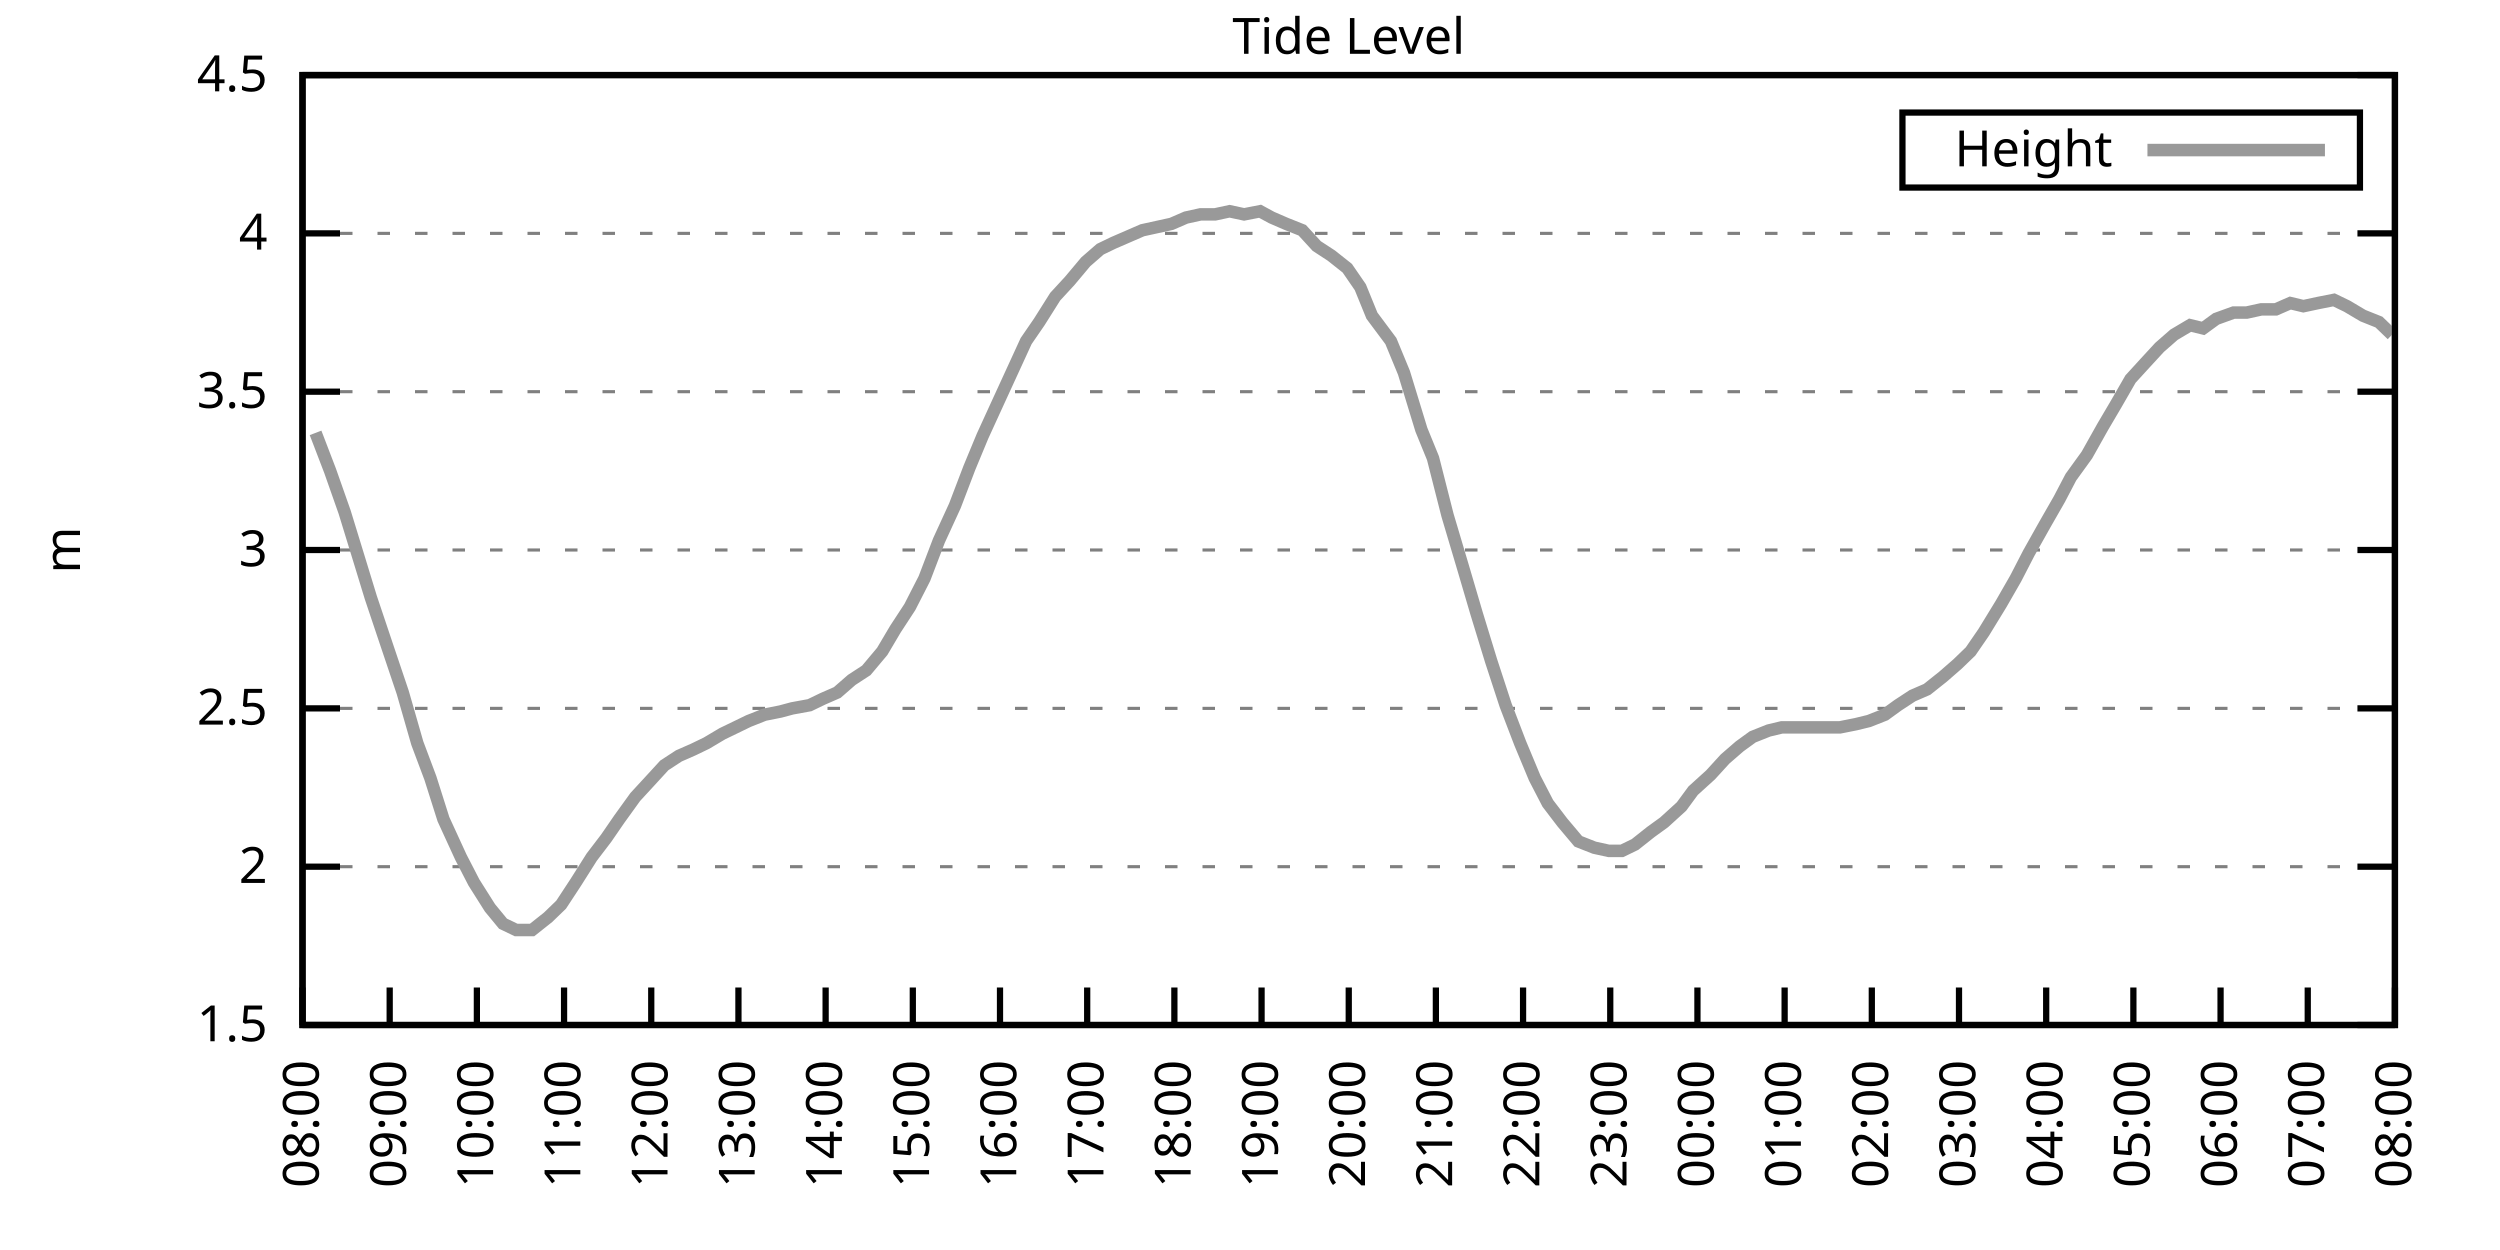
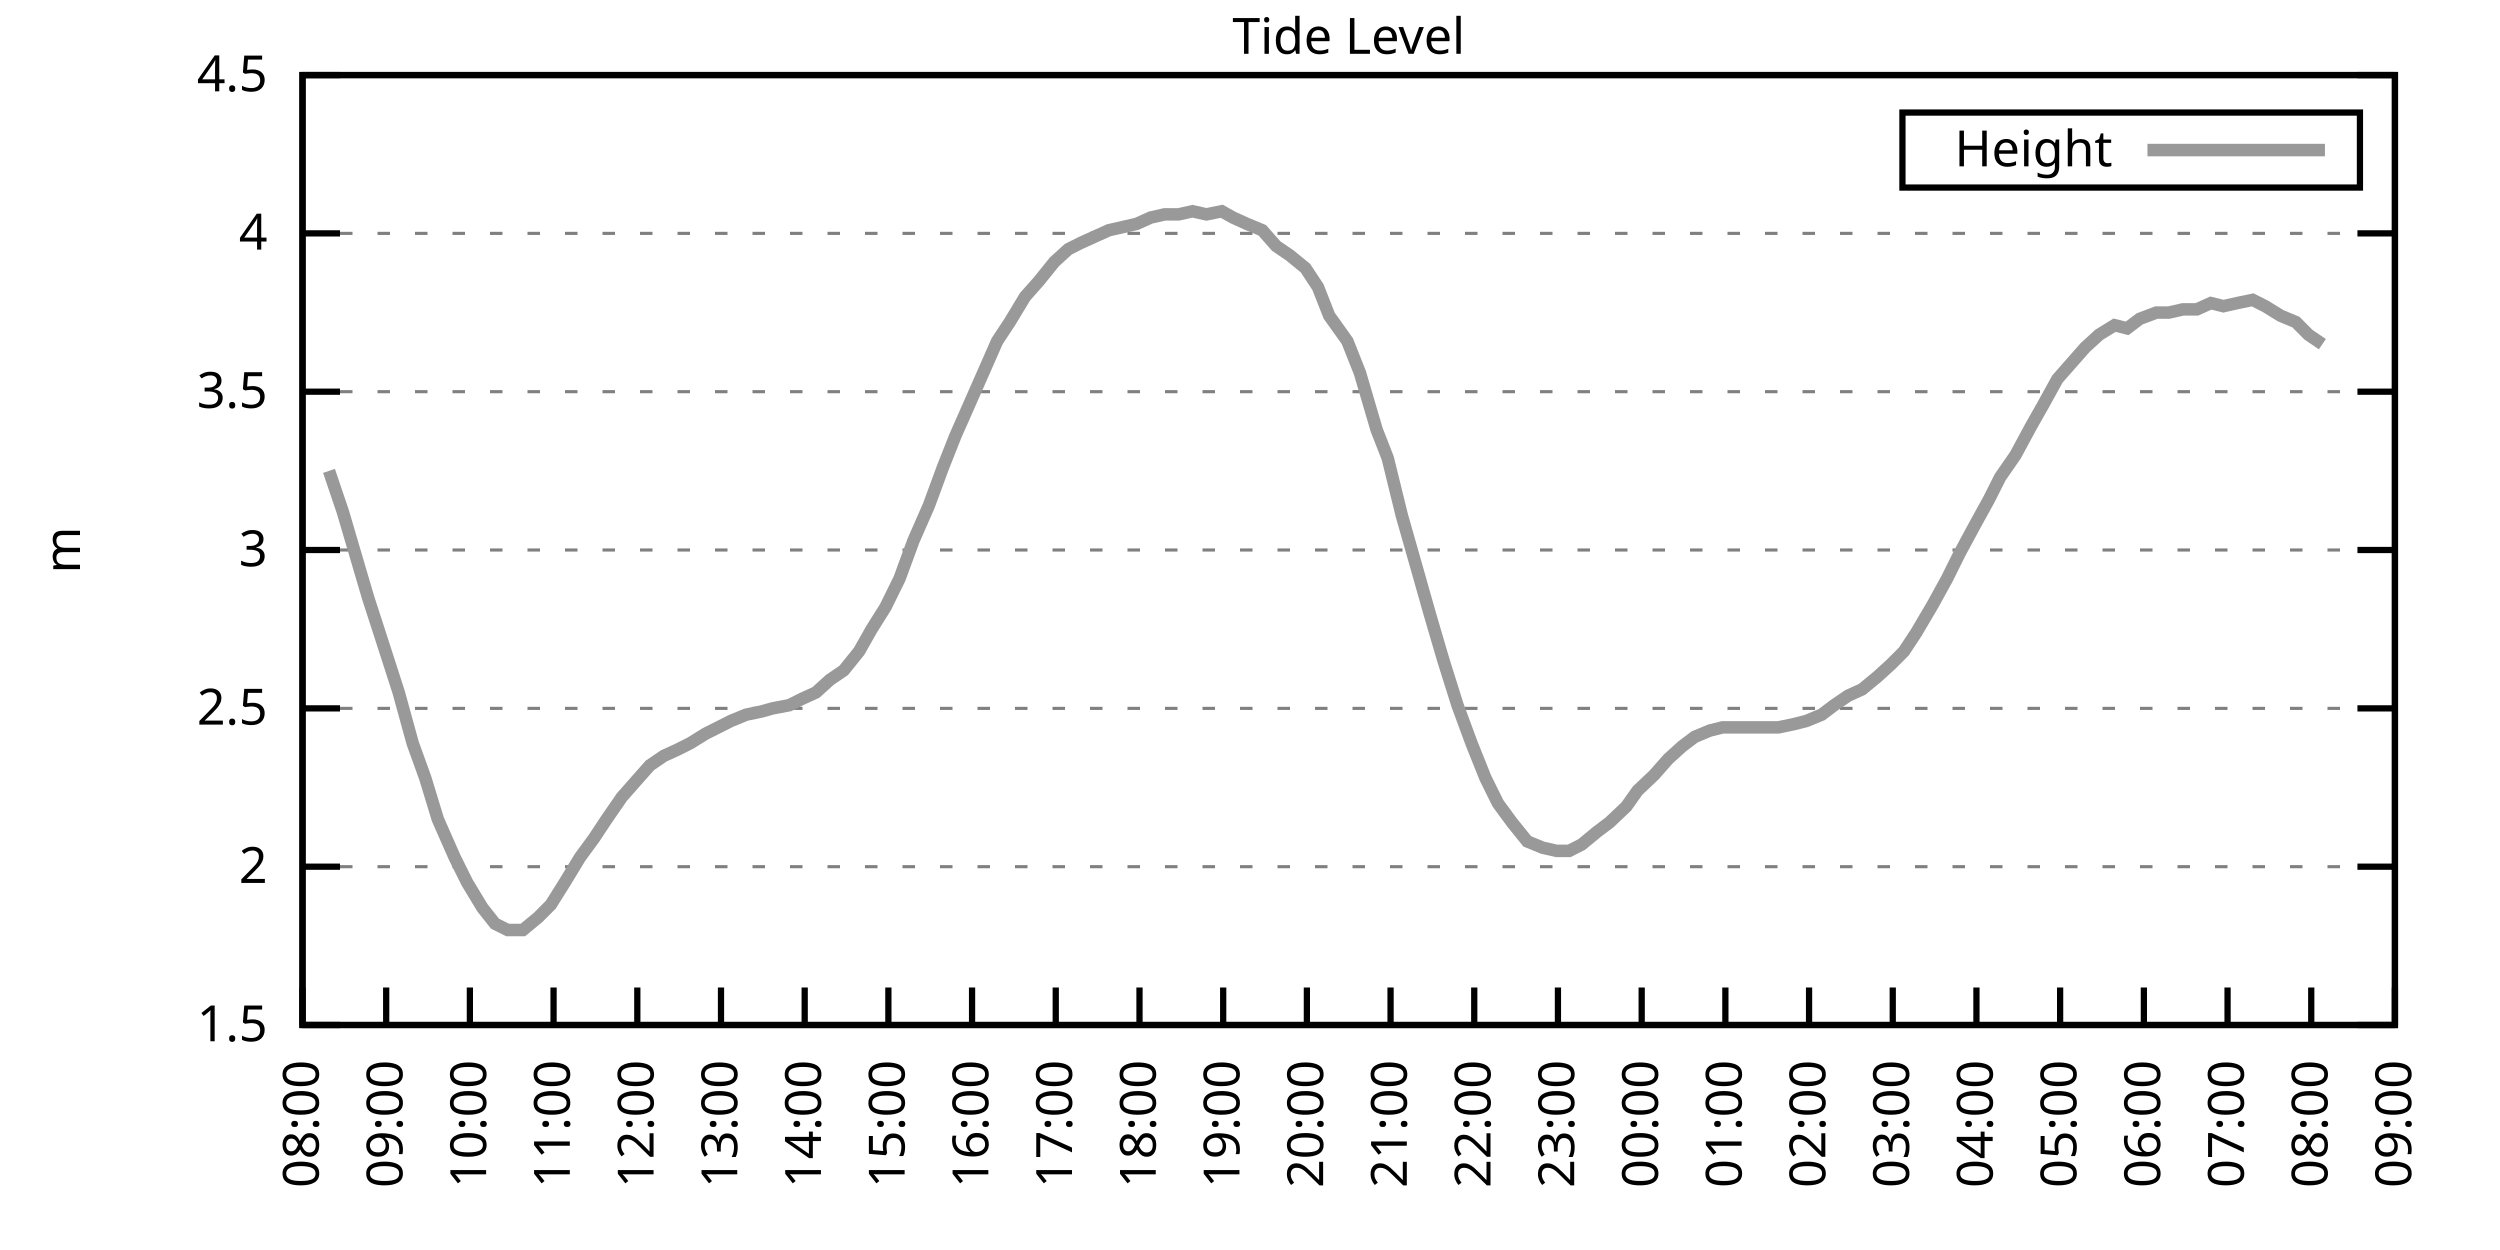
<svg xmlns="http://www.w3.org/2000/svg" xmlns:xlink="http://www.w3.org/1999/xlink" width="400" height="200" viewBox="0 0 400 200">
  <g id="gnuplot_canvas">
    <rect x="0" y="0" width="400" height="200" fill="none" />
    <defs>
      <circle id="gpDot" r="0.5" stroke-width="0.5" stroke="currentColor" />
      <path id="gpPt0" stroke-width="0.333" stroke="currentColor" d="M-1,0 h2 M0,-1 v2" />
      <path id="gpPt1" stroke-width="0.333" stroke="currentColor" d="M-1,-1 L1,1 M1,-1 L-1,1" />
      <path id="gpPt2" stroke-width="0.333" stroke="currentColor" d="M-1,0 L1,0 M0,-1 L0,1 M-1,-1 L1,1 M-1,1 L1,-1" />
      <rect id="gpPt3" stroke-width="0.333" stroke="currentColor" x="-1" y="-1" width="2" height="2" />
      <rect id="gpPt4" stroke-width="0.333" stroke="currentColor" fill="currentColor" x="-1" y="-1" width="2" height="2" />
      <circle id="gpPt5" stroke-width="0.333" stroke="currentColor" cx="0" cy="0" r="1" />
      <use xlink:href="#gpPt5" id="gpPt6" fill="currentColor" stroke="none" />
      <path id="gpPt7" stroke-width="0.333" stroke="currentColor" d="M0,-1.33 L-1.33,0.67 L1.33,0.67 z" />
      <use xlink:href="#gpPt7" id="gpPt8" fill="currentColor" stroke="none" />
      <use xlink:href="#gpPt7" id="gpPt9" stroke="currentColor" transform="rotate(180)" />
      <use xlink:href="#gpPt9" id="gpPt10" fill="currentColor" stroke="none" />
      <use xlink:href="#gpPt3" id="gpPt11" stroke="currentColor" transform="rotate(45)" />
      <use xlink:href="#gpPt11" id="gpPt12" fill="currentColor" stroke="none" />
      <path id="gpPt13" stroke-width="0.333" stroke="currentColor" d="M0,1.330 L1.265,0.411 L0.782,-1.067 L-0.782,-1.076 L-1.265,0.411 z" />
      <use xlink:href="#gpPt13" id="gpPt14" fill="currentColor" stroke="none" />
      <filter id="textbox" filterUnits="objectBoundingBox" x="0" y="0" height="1" width="1">
        <feFlood flood-color="white" flood-opacity="1" result="bgnd" />
        <feComposite in="SourceGraphic" in2="bgnd" operator="atop" />
      </filter>
      <filter id="greybox" filterUnits="objectBoundingBox" x="0" y="0" height="1" width="1">
        <feFlood flood-color="lightgrey" flood-opacity="1" result="grey" />
        <feComposite in="SourceGraphic" in2="grey" operator="atop" />
      </filter>
    </defs>
    <g fill="none" color="white" stroke="currentColor" stroke-width="1.00" stroke-linecap="butt" stroke-linejoin="miter">
</g>
    <g fill="none" color="black" stroke="currentColor" stroke-width="1.00" stroke-linecap="butt" stroke-linejoin="miter">
      <g stroke="none" shape-rendering="crispEdges">
        <polygon fill="rgb(255, 255, 255)" points="48.40,164.00 383.18,164.00 383.18,12.02 48.40,12.02 " />
      </g>
    </g>
    <g fill="none" color="black" stroke="currentColor" stroke-width="1.00" stroke-linecap="butt" stroke-linejoin="miter">
</g>
    <g fill="none" color="black" stroke="black" stroke-width="0.50" stroke-linecap="butt" stroke-linejoin="miter">
</g>
    <g fill="none" color="gray" stroke="currentColor" stroke-width="0.50" stroke-linecap="butt" stroke-linejoin="miter">
      <path stroke="gray" stroke-dasharray="2,4" class="gridline" d="M48.40,164.00 L383.19,164.00  " />
    </g>
    <g fill="none" color="gray" stroke="gray" stroke-width="1.00" stroke-linecap="butt" stroke-linejoin="miter">
</g>
    <g fill="none" color="black" stroke="currentColor" stroke-width="1.00" stroke-linecap="butt" stroke-linejoin="miter">
      <path stroke="black" d="M48.40,164.00 L54.40,164.00 M383.19,164.00 L377.19,164.00  " />
      <g transform="translate(42.80,166.60)" stroke="none" fill="black" font-family="Sans" font-size="8.00" text-anchor="end">
        <text>
          <tspan font-family="Sans"> 1.5</tspan>
        </text>
      </g>
    </g>
    <g fill="none" color="black" stroke="currentColor" stroke-width="1.00" stroke-linecap="butt" stroke-linejoin="miter">
</g>
    <g fill="none" color="black" stroke="black" stroke-width="0.50" stroke-linecap="butt" stroke-linejoin="miter">
</g>
    <g fill="none" color="gray" stroke="currentColor" stroke-width="0.50" stroke-linecap="butt" stroke-linejoin="miter">
      <path stroke="gray" stroke-dasharray="2,4" class="gridline" d="M48.40,138.67 L383.19,138.67  " />
    </g>
    <g fill="none" color="gray" stroke="gray" stroke-width="1.00" stroke-linecap="butt" stroke-linejoin="miter">
</g>
    <g fill="none" color="black" stroke="currentColor" stroke-width="1.00" stroke-linecap="butt" stroke-linejoin="miter">
      <path stroke="black" d="M48.40,138.67 L54.40,138.67 M383.19,138.67 L377.19,138.67  " />
      <g transform="translate(42.80,141.27)" stroke="none" fill="black" font-family="Sans" font-size="8.00" text-anchor="end">
        <text>
          <tspan font-family="Sans"> 2</tspan>
        </text>
      </g>
    </g>
    <g fill="none" color="black" stroke="currentColor" stroke-width="1.00" stroke-linecap="butt" stroke-linejoin="miter">
</g>
    <g fill="none" color="black" stroke="black" stroke-width="0.50" stroke-linecap="butt" stroke-linejoin="miter">
</g>
    <g fill="none" color="gray" stroke="currentColor" stroke-width="0.50" stroke-linecap="butt" stroke-linejoin="miter">
      <path stroke="gray" stroke-dasharray="2,4" class="gridline" d="M48.40,113.34 L383.19,113.34  " />
    </g>
    <g fill="none" color="gray" stroke="gray" stroke-width="1.00" stroke-linecap="butt" stroke-linejoin="miter">
</g>
    <g fill="none" color="black" stroke="currentColor" stroke-width="1.00" stroke-linecap="butt" stroke-linejoin="miter">
      <path stroke="black" d="M48.40,113.34 L54.40,113.34 M383.19,113.34 L377.19,113.34  " />
      <g transform="translate(42.80,115.94)" stroke="none" fill="black" font-family="Sans" font-size="8.00" text-anchor="end">
        <text>
          <tspan font-family="Sans"> 2.5</tspan>
        </text>
      </g>
    </g>
    <g fill="none" color="black" stroke="currentColor" stroke-width="1.00" stroke-linecap="butt" stroke-linejoin="miter">
</g>
    <g fill="none" color="black" stroke="black" stroke-width="0.50" stroke-linecap="butt" stroke-linejoin="miter">
</g>
    <g fill="none" color="gray" stroke="currentColor" stroke-width="0.50" stroke-linecap="butt" stroke-linejoin="miter">
      <path stroke="gray" stroke-dasharray="2,4" class="gridline" d="M48.40,88.00 L383.19,88.00  " />
    </g>
    <g fill="none" color="gray" stroke="gray" stroke-width="1.00" stroke-linecap="butt" stroke-linejoin="miter">
</g>
    <g fill="none" color="black" stroke="currentColor" stroke-width="1.00" stroke-linecap="butt" stroke-linejoin="miter">
      <path stroke="black" d="M48.40,88.00 L54.40,88.00 M383.19,88.00 L377.19,88.00  " />
      <g transform="translate(42.80,90.60)" stroke="none" fill="black" font-family="Sans" font-size="8.00" text-anchor="end">
        <text>
          <tspan font-family="Sans"> 3</tspan>
        </text>
      </g>
    </g>
    <g fill="none" color="black" stroke="currentColor" stroke-width="1.00" stroke-linecap="butt" stroke-linejoin="miter">
</g>
    <g fill="none" color="black" stroke="black" stroke-width="0.50" stroke-linecap="butt" stroke-linejoin="miter">
</g>
    <g fill="none" color="gray" stroke="currentColor" stroke-width="0.50" stroke-linecap="butt" stroke-linejoin="miter">
      <path stroke="gray" stroke-dasharray="2,4" class="gridline" d="M48.40,62.67 L383.19,62.67  " />
    </g>
    <g fill="none" color="gray" stroke="gray" stroke-width="1.00" stroke-linecap="butt" stroke-linejoin="miter">
</g>
    <g fill="none" color="black" stroke="currentColor" stroke-width="1.00" stroke-linecap="butt" stroke-linejoin="miter">
      <path stroke="black" d="M48.40,62.67 L54.40,62.67 M383.19,62.67 L377.19,62.67  " />
      <g transform="translate(42.80,65.27)" stroke="none" fill="black" font-family="Sans" font-size="8.00" text-anchor="end">
        <text>
          <tspan font-family="Sans"> 3.5</tspan>
        </text>
      </g>
    </g>
    <g fill="none" color="black" stroke="currentColor" stroke-width="1.00" stroke-linecap="butt" stroke-linejoin="miter">
</g>
    <g fill="none" color="black" stroke="black" stroke-width="0.50" stroke-linecap="butt" stroke-linejoin="miter">
</g>
    <g fill="none" color="gray" stroke="currentColor" stroke-width="0.50" stroke-linecap="butt" stroke-linejoin="miter">
      <path stroke="gray" stroke-dasharray="2,4" class="gridline" d="M48.40,37.34 L383.19,37.34  " />
    </g>
    <g fill="none" color="gray" stroke="gray" stroke-width="1.00" stroke-linecap="butt" stroke-linejoin="miter">
</g>
    <g fill="none" color="black" stroke="currentColor" stroke-width="1.00" stroke-linecap="butt" stroke-linejoin="miter">
      <path stroke="black" d="M48.40,37.34 L54.40,37.34 M383.19,37.34 L377.19,37.34  " />
      <g transform="translate(42.80,39.94)" stroke="none" fill="black" font-family="Sans" font-size="8.00" text-anchor="end">
        <text>
          <tspan font-family="Sans"> 4</tspan>
        </text>
      </g>
    </g>
    <g fill="none" color="black" stroke="currentColor" stroke-width="1.00" stroke-linecap="butt" stroke-linejoin="miter">
</g>
    <g fill="none" color="black" stroke="black" stroke-width="0.50" stroke-linecap="butt" stroke-linejoin="miter">
</g>
    <g fill="none" color="gray" stroke="currentColor" stroke-width="0.50" stroke-linecap="butt" stroke-linejoin="miter">
      <path stroke="gray" stroke-dasharray="2,4" class="gridline" d="M48.40,12.01 L383.19,12.01  " />
    </g>
    <g fill="none" color="gray" stroke="gray" stroke-width="1.00" stroke-linecap="butt" stroke-linejoin="miter">
</g>
    <g fill="none" color="black" stroke="currentColor" stroke-width="1.00" stroke-linecap="butt" stroke-linejoin="miter">
      <path stroke="black" d="M48.40,12.01 L54.40,12.01 M383.19,12.01 L377.19,12.01  " />
      <g transform="translate(42.80,14.61)" stroke="none" fill="black" font-family="Sans" font-size="8.00" text-anchor="end">
        <text>
          <tspan font-family="Sans"> 4.5</tspan>
        </text>
      </g>
    </g>
    <g fill="none" color="black" stroke="currentColor" stroke-width="1.00" stroke-linecap="butt" stroke-linejoin="miter">
      <path stroke="black" d="M48.40,164.00 L48.40,158.00  " />
      <g transform="translate(51.00,169.60) rotate(270.00)" stroke="none" fill="black" font-family="Sans" font-size="8.00" text-anchor="end">
        <text>
          <tspan font-family="Sans">08:00</tspan>
        </text>
      </g>
    </g>
    <g fill="none" color="black" stroke="currentColor" stroke-width="1.00" stroke-linecap="butt" stroke-linejoin="miter">
-       <path stroke="black" d="M62.35,164.00 L62.35,158.00  " />
-       <g transform="translate(64.95,169.60) rotate(270.00)" stroke="none" fill="black" font-family="Sans" font-size="8.00" text-anchor="end">
+       <path stroke="black" d="M61.79,164.00 L61.79,158.00  " />
+       <g transform="translate(64.39,169.60) rotate(270.00)" stroke="none" fill="black" font-family="Sans" font-size="8.00" text-anchor="end">
        <text>
          <tspan font-family="Sans">09:00</tspan>
        </text>
      </g>
    </g>
    <g fill="none" color="black" stroke="currentColor" stroke-width="1.00" stroke-linecap="butt" stroke-linejoin="miter">
-       <path stroke="black" d="M76.30,164.00 L76.30,158.00  " />
-       <g transform="translate(78.90,169.60) rotate(270.00)" stroke="none" fill="black" font-family="Sans" font-size="8.00" text-anchor="end">
+       <path stroke="black" d="M75.18,164.00 L75.18,158.00  " />
+       <g transform="translate(77.78,169.60) rotate(270.00)" stroke="none" fill="black" font-family="Sans" font-size="8.00" text-anchor="end">
        <text>
          <tspan font-family="Sans">10:00</tspan>
        </text>
      </g>
    </g>
    <g fill="none" color="black" stroke="currentColor" stroke-width="1.00" stroke-linecap="butt" stroke-linejoin="miter">
-       <path stroke="black" d="M90.25,164.00 L90.25,158.00  " />
-       <g transform="translate(92.85,169.60) rotate(270.00)" stroke="none" fill="black" font-family="Sans" font-size="8.00" text-anchor="end">
+       <path stroke="black" d="M88.57,164.00 L88.57,158.00  " />
+       <g transform="translate(91.17,169.60) rotate(270.00)" stroke="none" fill="black" font-family="Sans" font-size="8.00" text-anchor="end">
        <text>
          <tspan font-family="Sans">11:00</tspan>
        </text>
      </g>
    </g>
    <g fill="none" color="black" stroke="currentColor" stroke-width="1.00" stroke-linecap="butt" stroke-linejoin="miter">
-       <path stroke="black" d="M104.20,164.00 L104.20,158.00  " />
-       <g transform="translate(106.80,169.60) rotate(270.00)" stroke="none" fill="black" font-family="Sans" font-size="8.00" text-anchor="end">
+       <path stroke="black" d="M101.97,164.00 L101.97,158.00  " />
+       <g transform="translate(104.57,169.60) rotate(270.00)" stroke="none" fill="black" font-family="Sans" font-size="8.00" text-anchor="end">
        <text>
          <tspan font-family="Sans">12:00</tspan>
        </text>
      </g>
    </g>
    <g fill="none" color="black" stroke="currentColor" stroke-width="1.00" stroke-linecap="butt" stroke-linejoin="miter">
-       <path stroke="black" d="M118.15,164.00 L118.15,158.00  " />
-       <g transform="translate(120.75,169.60) rotate(270.00)" stroke="none" fill="black" font-family="Sans" font-size="8.00" text-anchor="end">
+       <path stroke="black" d="M115.36,164.00 L115.36,158.00  " />
+       <g transform="translate(117.96,169.60) rotate(270.00)" stroke="none" fill="black" font-family="Sans" font-size="8.00" text-anchor="end">
        <text>
          <tspan font-family="Sans">13:00</tspan>
        </text>
      </g>
    </g>
    <g fill="none" color="black" stroke="currentColor" stroke-width="1.00" stroke-linecap="butt" stroke-linejoin="miter">
-       <path stroke="black" d="M132.10,164.00 L132.10,158.00  " />
-       <g transform="translate(134.70,169.60) rotate(270.00)" stroke="none" fill="black" font-family="Sans" font-size="8.00" text-anchor="end">
+       <path stroke="black" d="M128.75,164.00 L128.75,158.00  " />
+       <g transform="translate(131.35,169.60) rotate(270.00)" stroke="none" fill="black" font-family="Sans" font-size="8.00" text-anchor="end">
        <text>
          <tspan font-family="Sans">14:00</tspan>
        </text>
      </g>
    </g>
    <g fill="none" color="black" stroke="currentColor" stroke-width="1.00" stroke-linecap="butt" stroke-linejoin="miter">
-       <path stroke="black" d="M146.05,164.00 L146.05,158.00  " />
-       <g transform="translate(148.65,169.60) rotate(270.00)" stroke="none" fill="black" font-family="Sans" font-size="8.00" text-anchor="end">
+       <path stroke="black" d="M142.14,164.00 L142.14,158.00  " />
+       <g transform="translate(144.74,169.60) rotate(270.00)" stroke="none" fill="black" font-family="Sans" font-size="8.00" text-anchor="end">
        <text>
          <tspan font-family="Sans">15:00</tspan>
        </text>
      </g>
    </g>
    <g fill="none" color="black" stroke="currentColor" stroke-width="1.00" stroke-linecap="butt" stroke-linejoin="miter">
-       <path stroke="black" d="M160.00,164.00 L160.00,158.00  " />
-       <g transform="translate(162.60,169.60) rotate(270.00)" stroke="none" fill="black" font-family="Sans" font-size="8.00" text-anchor="end">
+       <path stroke="black" d="M155.53,164.00 L155.53,158.00  " />
+       <g transform="translate(158.13,169.60) rotate(270.00)" stroke="none" fill="black" font-family="Sans" font-size="8.00" text-anchor="end">
        <text>
          <tspan font-family="Sans">16:00</tspan>
        </text>
      </g>
    </g>
    <g fill="none" color="black" stroke="currentColor" stroke-width="1.00" stroke-linecap="butt" stroke-linejoin="miter">
-       <path stroke="black" d="M173.95,164.00 L173.95,158.00  " />
-       <g transform="translate(176.55,169.60) rotate(270.00)" stroke="none" fill="black" font-family="Sans" font-size="8.00" text-anchor="end">
+       <path stroke="black" d="M168.92,164.00 L168.92,158.00  " />
+       <g transform="translate(171.52,169.60) rotate(270.00)" stroke="none" fill="black" font-family="Sans" font-size="8.00" text-anchor="end">
        <text>
          <tspan font-family="Sans">17:00</tspan>
        </text>
      </g>
    </g>
    <g fill="none" color="black" stroke="currentColor" stroke-width="1.00" stroke-linecap="butt" stroke-linejoin="miter">
-       <path stroke="black" d="M187.90,164.00 L187.90,158.00  " />
-       <g transform="translate(190.50,169.60) rotate(270.00)" stroke="none" fill="black" font-family="Sans" font-size="8.00" text-anchor="end">
+       <path stroke="black" d="M182.32,164.00 L182.32,158.00  " />
+       <g transform="translate(184.92,169.60) rotate(270.00)" stroke="none" fill="black" font-family="Sans" font-size="8.00" text-anchor="end">
        <text>
          <tspan font-family="Sans">18:00</tspan>
        </text>
      </g>
    </g>
    <g fill="none" color="black" stroke="currentColor" stroke-width="1.00" stroke-linecap="butt" stroke-linejoin="miter">
-       <path stroke="black" d="M201.85,164.00 L201.85,158.00  " />
-       <g transform="translate(204.45,169.60) rotate(270.00)" stroke="none" fill="black" font-family="Sans" font-size="8.00" text-anchor="end">
+       <path stroke="black" d="M195.71,164.00 L195.71,158.00  " />
+       <g transform="translate(198.31,169.60) rotate(270.00)" stroke="none" fill="black" font-family="Sans" font-size="8.00" text-anchor="end">
        <text>
          <tspan font-family="Sans">19:00</tspan>
        </text>
      </g>
    </g>
    <g fill="none" color="black" stroke="currentColor" stroke-width="1.00" stroke-linecap="butt" stroke-linejoin="miter">
-       <path stroke="black" d="M215.80,164.00 L215.80,158.00  " />
-       <g transform="translate(218.40,169.60) rotate(270.00)" stroke="none" fill="black" font-family="Sans" font-size="8.00" text-anchor="end">
+       <path stroke="black" d="M209.10,164.00 L209.10,158.00  " />
+       <g transform="translate(211.70,169.60) rotate(270.00)" stroke="none" fill="black" font-family="Sans" font-size="8.00" text-anchor="end">
        <text>
          <tspan font-family="Sans">20:00</tspan>
        </text>
      </g>
    </g>
    <g fill="none" color="black" stroke="currentColor" stroke-width="1.00" stroke-linecap="butt" stroke-linejoin="miter">
-       <path stroke="black" d="M229.74,164.00 L229.74,158.00  " />
-       <g transform="translate(232.34,169.60) rotate(270.00)" stroke="none" fill="black" font-family="Sans" font-size="8.00" text-anchor="end">
+       <path stroke="black" d="M222.49,164.00 L222.49,158.00  " />
+       <g transform="translate(225.09,169.60) rotate(270.00)" stroke="none" fill="black" font-family="Sans" font-size="8.00" text-anchor="end">
        <text>
          <tspan font-family="Sans">21:00</tspan>
        </text>
      </g>
    </g>
    <g fill="none" color="black" stroke="currentColor" stroke-width="1.00" stroke-linecap="butt" stroke-linejoin="miter">
-       <path stroke="black" d="M243.69,164.00 L243.69,158.00  " />
-       <g transform="translate(246.29,169.60) rotate(270.00)" stroke="none" fill="black" font-family="Sans" font-size="8.00" text-anchor="end">
+       <path stroke="black" d="M235.88,164.00 L235.88,158.00  " />
+       <g transform="translate(238.48,169.60) rotate(270.00)" stroke="none" fill="black" font-family="Sans" font-size="8.00" text-anchor="end">
        <text>
          <tspan font-family="Sans">22:00</tspan>
        </text>
      </g>
    </g>
    <g fill="none" color="black" stroke="currentColor" stroke-width="1.00" stroke-linecap="butt" stroke-linejoin="miter">
-       <path stroke="black" d="M257.64,164.00 L257.64,158.00  " />
-       <g transform="translate(260.24,169.60) rotate(270.00)" stroke="none" fill="black" font-family="Sans" font-size="8.00" text-anchor="end">
+       <path stroke="black" d="M249.27,164.00 L249.27,158.00  " />
+       <g transform="translate(251.87,169.60) rotate(270.00)" stroke="none" fill="black" font-family="Sans" font-size="8.00" text-anchor="end">
        <text>
          <tspan font-family="Sans">23:00</tspan>
        </text>
      </g>
    </g>
    <g fill="none" color="black" stroke="currentColor" stroke-width="1.00" stroke-linecap="butt" stroke-linejoin="miter">
-       <path stroke="black" d="M271.59,164.00 L271.59,158.00  " />
-       <g transform="translate(274.19,169.60) rotate(270.00)" stroke="none" fill="black" font-family="Sans" font-size="8.00" text-anchor="end">
+       <path stroke="black" d="M262.67,164.00 L262.67,158.00  " />
+       <g transform="translate(265.27,169.60) rotate(270.00)" stroke="none" fill="black" font-family="Sans" font-size="8.00" text-anchor="end">
        <text>
          <tspan font-family="Sans">00:00</tspan>
        </text>
      </g>
    </g>
    <g fill="none" color="black" stroke="currentColor" stroke-width="1.00" stroke-linecap="butt" stroke-linejoin="miter">
-       <path stroke="black" d="M285.54,164.00 L285.54,158.00  " />
-       <g transform="translate(288.14,169.60) rotate(270.00)" stroke="none" fill="black" font-family="Sans" font-size="8.00" text-anchor="end">
+       <path stroke="black" d="M276.06,164.00 L276.06,158.00  " />
+       <g transform="translate(278.66,169.60) rotate(270.00)" stroke="none" fill="black" font-family="Sans" font-size="8.00" text-anchor="end">
        <text>
          <tspan font-family="Sans">01:00</tspan>
        </text>
      </g>
    </g>
    <g fill="none" color="black" stroke="currentColor" stroke-width="1.00" stroke-linecap="butt" stroke-linejoin="miter">
-       <path stroke="black" d="M299.49,164.00 L299.49,158.00  " />
-       <g transform="translate(302.09,169.60) rotate(270.00)" stroke="none" fill="black" font-family="Sans" font-size="8.00" text-anchor="end">
+       <path stroke="black" d="M289.45,164.00 L289.45,158.00  " />
+       <g transform="translate(292.05,169.60) rotate(270.00)" stroke="none" fill="black" font-family="Sans" font-size="8.00" text-anchor="end">
        <text>
          <tspan font-family="Sans">02:00</tspan>
        </text>
      </g>
    </g>
    <g fill="none" color="black" stroke="currentColor" stroke-width="1.00" stroke-linecap="butt" stroke-linejoin="miter">
-       <path stroke="black" d="M313.44,164.00 L313.44,158.00  " />
-       <g transform="translate(316.04,169.60) rotate(270.00)" stroke="none" fill="black" font-family="Sans" font-size="8.00" text-anchor="end">
+       <path stroke="black" d="M302.84,164.00 L302.84,158.00  " />
+       <g transform="translate(305.44,169.60) rotate(270.00)" stroke="none" fill="black" font-family="Sans" font-size="8.00" text-anchor="end">
        <text>
          <tspan font-family="Sans">03:00</tspan>
        </text>
      </g>
    </g>
    <g fill="none" color="black" stroke="currentColor" stroke-width="1.00" stroke-linecap="butt" stroke-linejoin="miter">
-       <path stroke="black" d="M327.39,164.00 L327.39,158.00  " />
-       <g transform="translate(329.99,169.60) rotate(270.00)" stroke="none" fill="black" font-family="Sans" font-size="8.00" text-anchor="end">
+       <path stroke="black" d="M316.23,164.00 L316.23,158.00  " />
+       <g transform="translate(318.83,169.60) rotate(270.00)" stroke="none" fill="black" font-family="Sans" font-size="8.00" text-anchor="end">
        <text>
          <tspan font-family="Sans">04:00</tspan>
        </text>
      </g>
    </g>
    <g fill="none" color="black" stroke="currentColor" stroke-width="1.00" stroke-linecap="butt" stroke-linejoin="miter">
-       <path stroke="black" d="M341.34,164.00 L341.34,158.00  " />
-       <g transform="translate(343.94,169.60) rotate(270.00)" stroke="none" fill="black" font-family="Sans" font-size="8.00" text-anchor="end">
+       <path stroke="black" d="M329.62,164.00 L329.62,158.00  " />
+       <g transform="translate(332.22,169.60) rotate(270.00)" stroke="none" fill="black" font-family="Sans" font-size="8.00" text-anchor="end">
        <text>
          <tspan font-family="Sans">05:00</tspan>
        </text>
      </g>
    </g>
    <g fill="none" color="black" stroke="currentColor" stroke-width="1.00" stroke-linecap="butt" stroke-linejoin="miter">
-       <path stroke="black" d="M355.29,164.00 L355.29,158.00  " />
-       <g transform="translate(357.89,169.60) rotate(270.00)" stroke="none" fill="black" font-family="Sans" font-size="8.00" text-anchor="end">
+       <path stroke="black" d="M343.02,164.00 L343.02,158.00  " />
+       <g transform="translate(345.62,169.60) rotate(270.00)" stroke="none" fill="black" font-family="Sans" font-size="8.00" text-anchor="end">
        <text>
          <tspan font-family="Sans">06:00</tspan>
        </text>
      </g>
    </g>
    <g fill="none" color="black" stroke="currentColor" stroke-width="1.00" stroke-linecap="butt" stroke-linejoin="miter">
-       <path stroke="black" d="M369.24,164.00 L369.24,158.00  " />
-       <g transform="translate(371.84,169.60) rotate(270.00)" stroke="none" fill="black" font-family="Sans" font-size="8.00" text-anchor="end">
+       <path stroke="black" d="M356.41,164.00 L356.41,158.00  " />
+       <g transform="translate(359.01,169.60) rotate(270.00)" stroke="none" fill="black" font-family="Sans" font-size="8.00" text-anchor="end">
        <text>
          <tspan font-family="Sans">07:00</tspan>
+         </text>
+       </g>
+     </g>
+     <g fill="none" color="black" stroke="currentColor" stroke-width="1.00" stroke-linecap="butt" stroke-linejoin="miter">
+       <path stroke="black" d="M369.80,164.00 L369.80,158.00  " />
+       <g transform="translate(372.40,169.60) rotate(270.00)" stroke="none" fill="black" font-family="Sans" font-size="8.00" text-anchor="end">
+         <text>
+           <tspan font-family="Sans">08:00</tspan>
        </text>
      </g>
    </g>
    <g fill="none" color="black" stroke="currentColor" stroke-width="1.00" stroke-linecap="butt" stroke-linejoin="miter">
      <path stroke="black" d="M383.19,164.00 L383.19,158.00  " />
      <g transform="translate(385.79,169.60) rotate(270.00)" stroke="none" fill="black" font-family="Sans" font-size="8.00" text-anchor="end">
        <text>
-           <tspan font-family="Sans">08:00</tspan>
+           <tspan font-family="Sans">09:00</tspan>
        </text>
      </g>
    </g>
    <g fill="none" color="black" stroke="currentColor" stroke-width="1.00" stroke-linecap="butt" stroke-linejoin="miter">
</g>
    <g fill="none" color="black" stroke="currentColor" stroke-width="1.00" stroke-linecap="butt" stroke-linejoin="miter">
      <path stroke="black" d="M48.40,12.01 L48.40,164.00 L383.19,164.00 L383.19,12.01 L48.40,12.01 Z  " />
    </g>
    <g fill="none" color="black" stroke="currentColor" stroke-width="1.00" stroke-linecap="butt" stroke-linejoin="miter">
</g>
    <g fill="none" color="black" stroke="currentColor" stroke-width="1.00" stroke-linecap="butt" stroke-linejoin="miter">
      <path stroke="black" d="M304.39,30.01 L304.39,18.01 L377.59,18.01 L377.59,30.01 L304.39,30.01 Z  " />
    </g>
    <g id="Tide_level_plot_1">
      <g fill="none" color="white" stroke="black" stroke-width="2.00" stroke-linecap="butt" stroke-linejoin="miter">
</g>
      <g fill="none" color="black" stroke="currentColor" stroke-width="2.00" stroke-linecap="butt" stroke-linejoin="miter">
        <g transform="translate(337.99,26.61)" stroke="none" fill="black" font-family="Sans" font-size="8.00" text-anchor="end">
          <text>
            <tspan font-family="Sans">Height</tspan>
          </text>
        </g>
      </g>
      <g fill="none" color="black" stroke="currentColor" stroke-width="2.00" stroke-linecap="butt" stroke-linejoin="miter">
-         <path stroke="rgb(153, 153, 153)" d="M343.59,24.01 L371.99,24.01 M50.49,69.26 L52.82,75.34 L55.14,81.93 L57.47,89.52 L59.33,95.60 L61.88,103.20   L64.44,110.80 L66.77,118.91 L68.86,124.48 L70.95,131.07 L73.74,137.15 L75.83,141.20 L78.39,145.25 L80.48,147.79   L82.58,148.80 L85.13,148.80 L87.69,146.77 L89.78,144.75 L92.11,141.20 L94.67,137.15 L96.99,134.11 L99.08,131.07   L101.64,127.52 L103.97,124.99 L106.29,122.46 L108.62,120.94 L110.94,119.92 L113.03,118.91 L115.59,117.39 L117.68,116.38   L119.78,115.36 L122.33,114.35 L124.89,113.84 L126.75,113.34 L129.54,112.83 L131.63,111.82 L133.96,110.80 L136.28,108.78   L138.61,107.26 L141.16,104.22 L143.26,100.67 L145.58,97.12 L147.91,92.56 L150.23,86.49 L152.79,80.91 L155.11,74.83   L157.21,69.77 L159.53,64.70 L164.18,54.57 L166.27,51.53 L168.83,47.47 L171.16,44.94 L173.71,41.90 L176.04,39.87   L178.13,38.86 L180.46,37.85 L182.78,36.84 L185.11,36.33 L187.43,35.82 L189.76,34.81 L192.08,34.30 L194.41,34.30   L196.73,33.80 L199.06,34.30 L201.61,33.80 L203.47,34.81 L205.80,35.82 L208.36,36.84 L210.68,39.37 L213.01,40.89   L215.56,42.91 L217.65,45.95 L219.51,50.51 L222.54,54.57 L224.63,59.63 L227.42,68.75 L229.28,73.31 L231.60,82.43   L234.16,91.04 L236.25,98.14 L238.58,105.74 L240.90,112.83 L243.23,118.91 L245.55,124.48 L247.65,128.54 L249.97,131.58   L252.53,134.62 L255.09,135.63 L257.41,136.14 L259.50,136.14 L261.60,135.12 L264.15,133.10 L266.25,131.58 L269.04,129.04   L270.90,126.51 L273.69,123.98 L276.01,121.44 L278.34,119.42 L280.43,117.90 L282.99,116.88 L285.08,116.38 L287.64,116.38   L289.96,116.38 L292.05,116.38 L294.38,116.38 L296.94,115.87 L299.03,115.36 L301.58,114.35 L303.68,112.83 L306.00,111.31   L308.33,110.30 L310.88,108.27 L313.21,106.24 L315.30,104.22 L317.39,101.18 L320.18,96.62 L322.51,92.56 L324.60,88.51   L327.16,83.95 L329.48,79.90 L331.34,76.35 L333.90,72.81 L336.46,68.25 L338.55,64.70 L340.88,60.65 L343.20,58.11   L345.53,55.58 L347.85,53.55 L350.41,52.03 L352.50,52.54 L354.59,51.02 L357.38,50.01 L359.48,50.01 L361.80,49.50   L364.13,49.50 L366.45,48.49 L368.54,48.99 L370.87,48.49 L373.43,47.98 L375.52,48.99 L378.08,50.51 L380.63,51.53   L382.73,53.55  " />
+         <path stroke="rgb(153, 153, 153)" d="M343.59,24.01 L371.99,24.01 M52.64,75.34 L54.87,81.93 L57.10,89.52 L58.89,95.60 L61.35,103.20 L63.80,110.80   L66.03,118.91 L68.04,124.48 L70.05,131.07 L72.73,137.15 L74.74,141.20 L77.19,145.25 L79.20,147.79 L81.21,148.80   L83.66,148.80 L86.12,146.77 L88.13,144.75 L90.36,141.20 L92.82,137.15 L95.05,134.11 L97.06,131.07 L99.51,127.52   L101.74,124.99 L103.98,122.46 L106.21,120.94 L108.44,119.92 L110.45,118.91 L112.90,117.39 L114.91,116.38 L116.92,115.36   L119.38,114.35 L121.83,113.84 L123.62,113.34 L126.29,112.83 L128.30,111.82 L130.54,110.80 L132.77,108.78 L135.00,107.26   L137.45,104.22 L139.46,100.67 L141.69,97.12 L143.93,92.56 L146.16,86.49 L148.61,80.91 L150.85,74.83 L152.85,69.77   L155.09,64.70 L159.55,54.57 L161.56,51.53 L164.01,47.47 L166.25,44.94 L168.70,41.90 L170.93,39.87 L172.94,38.86   L175.17,37.85 L177.41,36.84 L179.64,36.33 L181.87,35.82 L184.10,34.81 L186.33,34.30 L188.57,34.30 L190.80,33.80   L193.03,34.30 L195.48,33.80 L197.27,34.81 L199.50,35.82 L201.96,36.84 L204.19,39.37 L206.42,40.89 L208.88,42.91   L210.88,45.95 L212.67,50.51 L215.57,54.57 L217.58,59.63 L220.26,68.75 L222.04,73.31 L224.28,82.43 L226.73,91.04   L228.74,98.14 L230.97,105.74 L233.20,112.83 L235.44,118.91 L237.67,124.48 L239.68,128.54 L241.91,131.58 L244.36,134.62   L246.82,135.63 L249.05,136.14 L251.06,136.14 L253.07,135.12 L255.52,133.10 L257.53,131.58 L260.21,129.04 L262.00,126.51   L264.67,123.98 L266.91,121.44 L269.14,119.42 L271.15,117.90 L273.60,116.88 L275.61,116.38 L278.07,116.38 L280.30,116.38   L282.31,116.38 L284.54,116.38 L286.99,115.87 L289.00,115.36 L291.46,114.35 L293.47,112.83 L295.70,111.31 L297.93,110.30   L300.39,108.27 L302.62,106.24 L304.63,104.22 L306.63,101.18 L309.31,96.62 L311.54,92.56 L313.55,88.51 L316.01,83.95   L318.24,79.90 L320.03,76.35 L322.48,72.81 L324.94,68.25 L326.95,64.70 L329.18,60.65 L331.41,58.11 L333.64,55.58   L335.87,53.55 L338.33,52.03 L340.34,52.54 L342.35,51.02 L345.02,50.01 L347.03,50.01 L349.26,49.50 L351.50,49.50   L353.73,48.49 L355.74,48.99 L357.97,48.49 L360.42,47.98 L362.43,48.99 L364.89,50.51 L367.34,51.53 L369.35,53.55   L371.58,55.07  " />
      </g>
    </g>
    <g fill="none" color="black" stroke="currentColor" stroke-width="2.00" stroke-linecap="butt" stroke-linejoin="miter">
</g>
    <g fill="none" color="black" stroke="black" stroke-width="1.00" stroke-linecap="butt" stroke-linejoin="miter">
</g>
    <g fill="none" color="black" stroke="currentColor" stroke-width="1.00" stroke-linecap="butt" stroke-linejoin="miter">
      <path stroke="black" d="M48.40,12.01 L48.40,164.00 L383.19,164.00 L383.19,12.01 L48.40,12.01 Z  " />
      <g transform="translate(12.80,88.01) rotate(270.00)" stroke="none" fill="black" font-family="Sans" font-size="8.00" text-anchor="middle">
        <text>
          <tspan font-family="Sans">m</tspan>
        </text>
      </g>
    </g>
    <g fill="none" color="black" stroke="currentColor" stroke-width="1.00" stroke-linecap="butt" stroke-linejoin="miter">
</g>
    <g fill="none" color="black" stroke="currentColor" stroke-width="1.00" stroke-linecap="butt" stroke-linejoin="miter">
      <g transform="translate(215.79,8.61)" stroke="none" fill="black" font-family="Sans" font-size="8.00" text-anchor="middle">
        <text>
          <tspan font-family="Sans">Tide Level</tspan>
        </text>
      </g>
    </g>
    <g fill="none" color="black" stroke="currentColor" stroke-width="1.00" stroke-linecap="butt" stroke-linejoin="miter">
</g>
  </g>
</svg>
